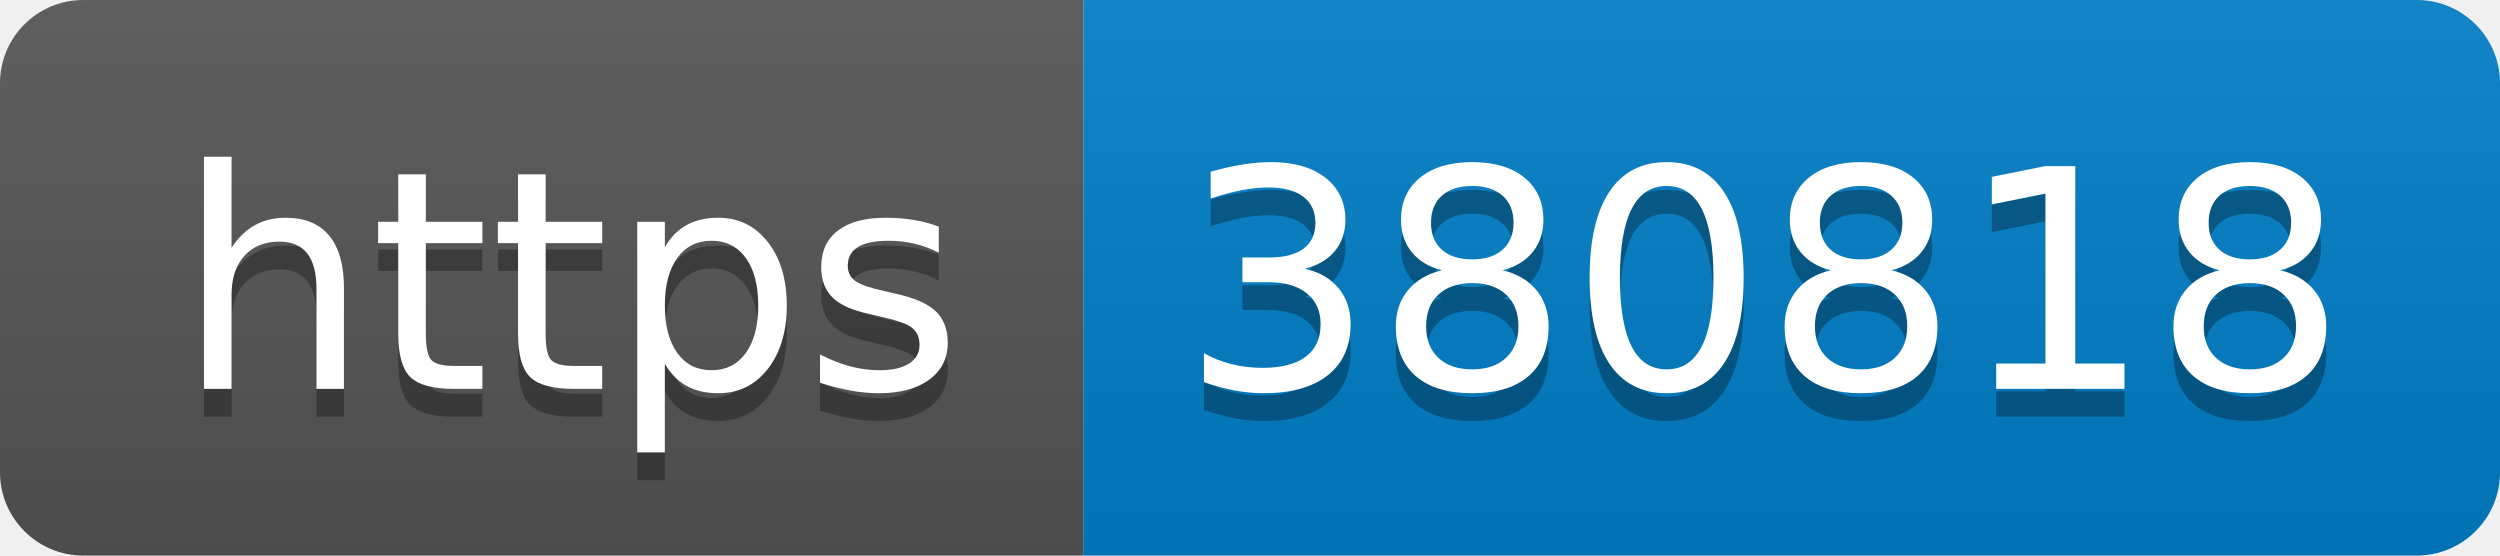
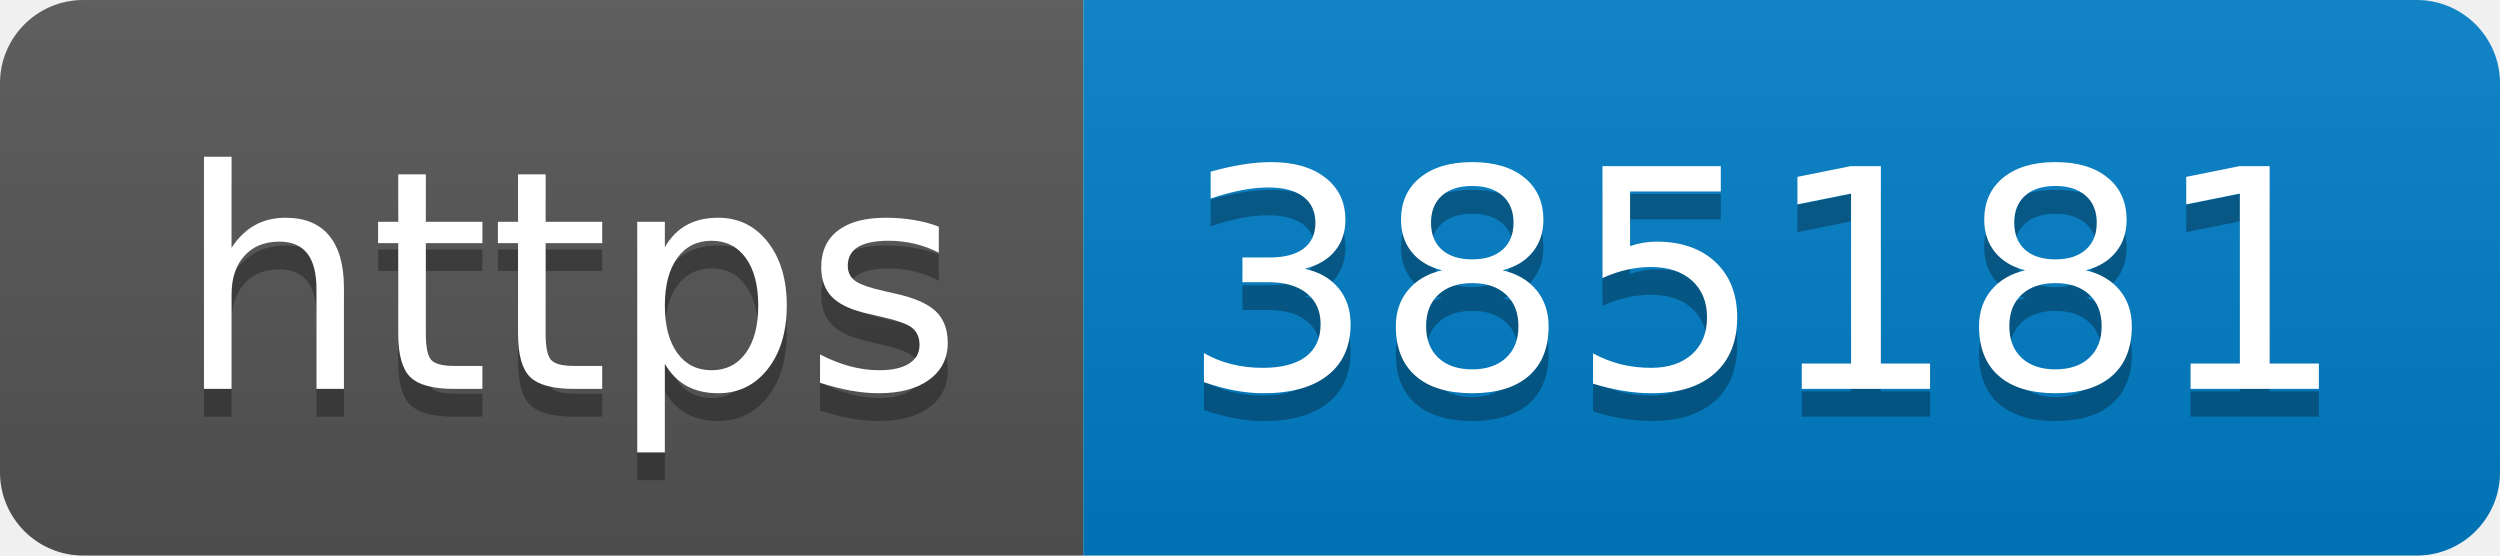
- <svg xmlns="http://www.w3.org/2000/svg" width="90" height="20" role="img" aria-label="https: 380818">
+ <svg xmlns="http://www.w3.org/2000/svg" width="90" height="20" role="img" aria-label="https: 385181">
  <linearGradient id="s" x2="0" y2="100%">
    <stop offset="0" stop-color="#bbb" stop-opacity=".1" />
    <stop offset="1" stop-opacity=".1" />
  </linearGradient>
  <clipPath id="r">
    <rect width="90" height="20" rx="3" fill="#fff" />
  </clipPath>
  <g clip-path="url(#r)">
    <rect width="39" height="20" fill="#555" />
    <rect x="39" width="51" height="20" fill="#007ec6" />
    <rect width="90" height="20" fill="url(#s)" />
  </g>
  <g fill="#fff" text-anchor="middle" font-family="Verdana,Geneva,DejaVu Sans,sans-serif" text-rendering="geometricPrecision" font-size="110">
    <text aria-hidden="true" x="205" y="150" fill="#010101" fill-opacity=".3" transform="scale(.1)" textLength="290">https</text>
    <text x="205" y="140" transform="scale(.1)" fill="#fff" textLength="290">https</text>
-     <text aria-hidden="true" x="635" y="150" fill="#010101" fill-opacity=".3" transform="scale(.1)" textLength="410">380818</text>
-     <text x="635" y="140" transform="scale(.1)" fill="#fff" textLength="410">380818</text>
+     <text aria-hidden="true" x="635" y="150" fill="#010101" fill-opacity=".3" transform="scale(.1)" textLength="410">385181</text>
+     <text x="635" y="140" transform="scale(.1)" fill="#fff" textLength="410">385181</text>
  </g>
</svg>
